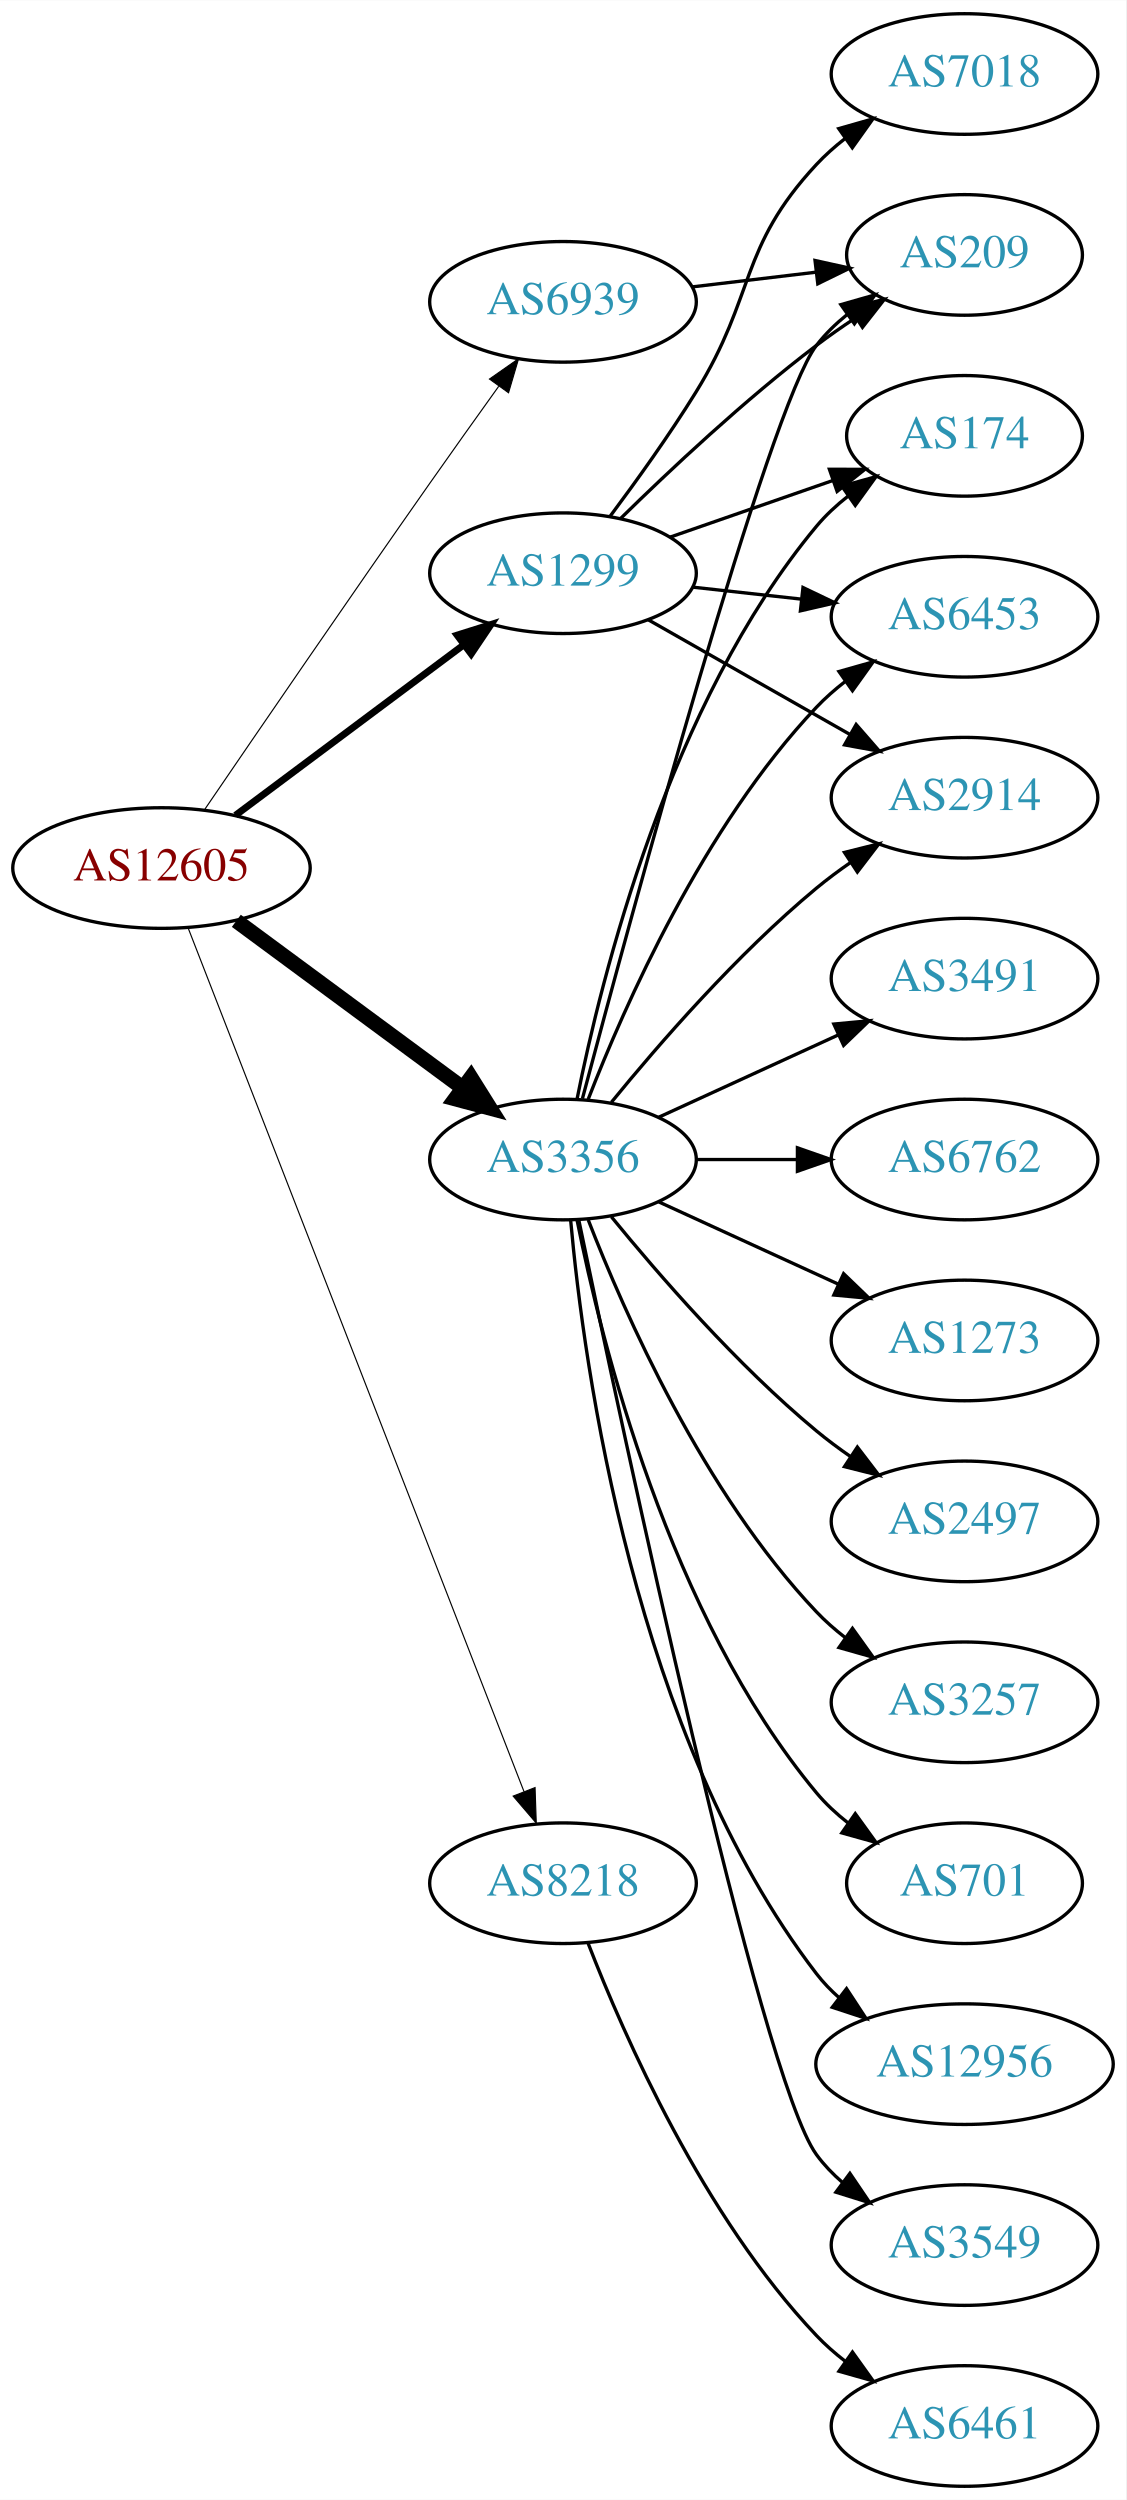
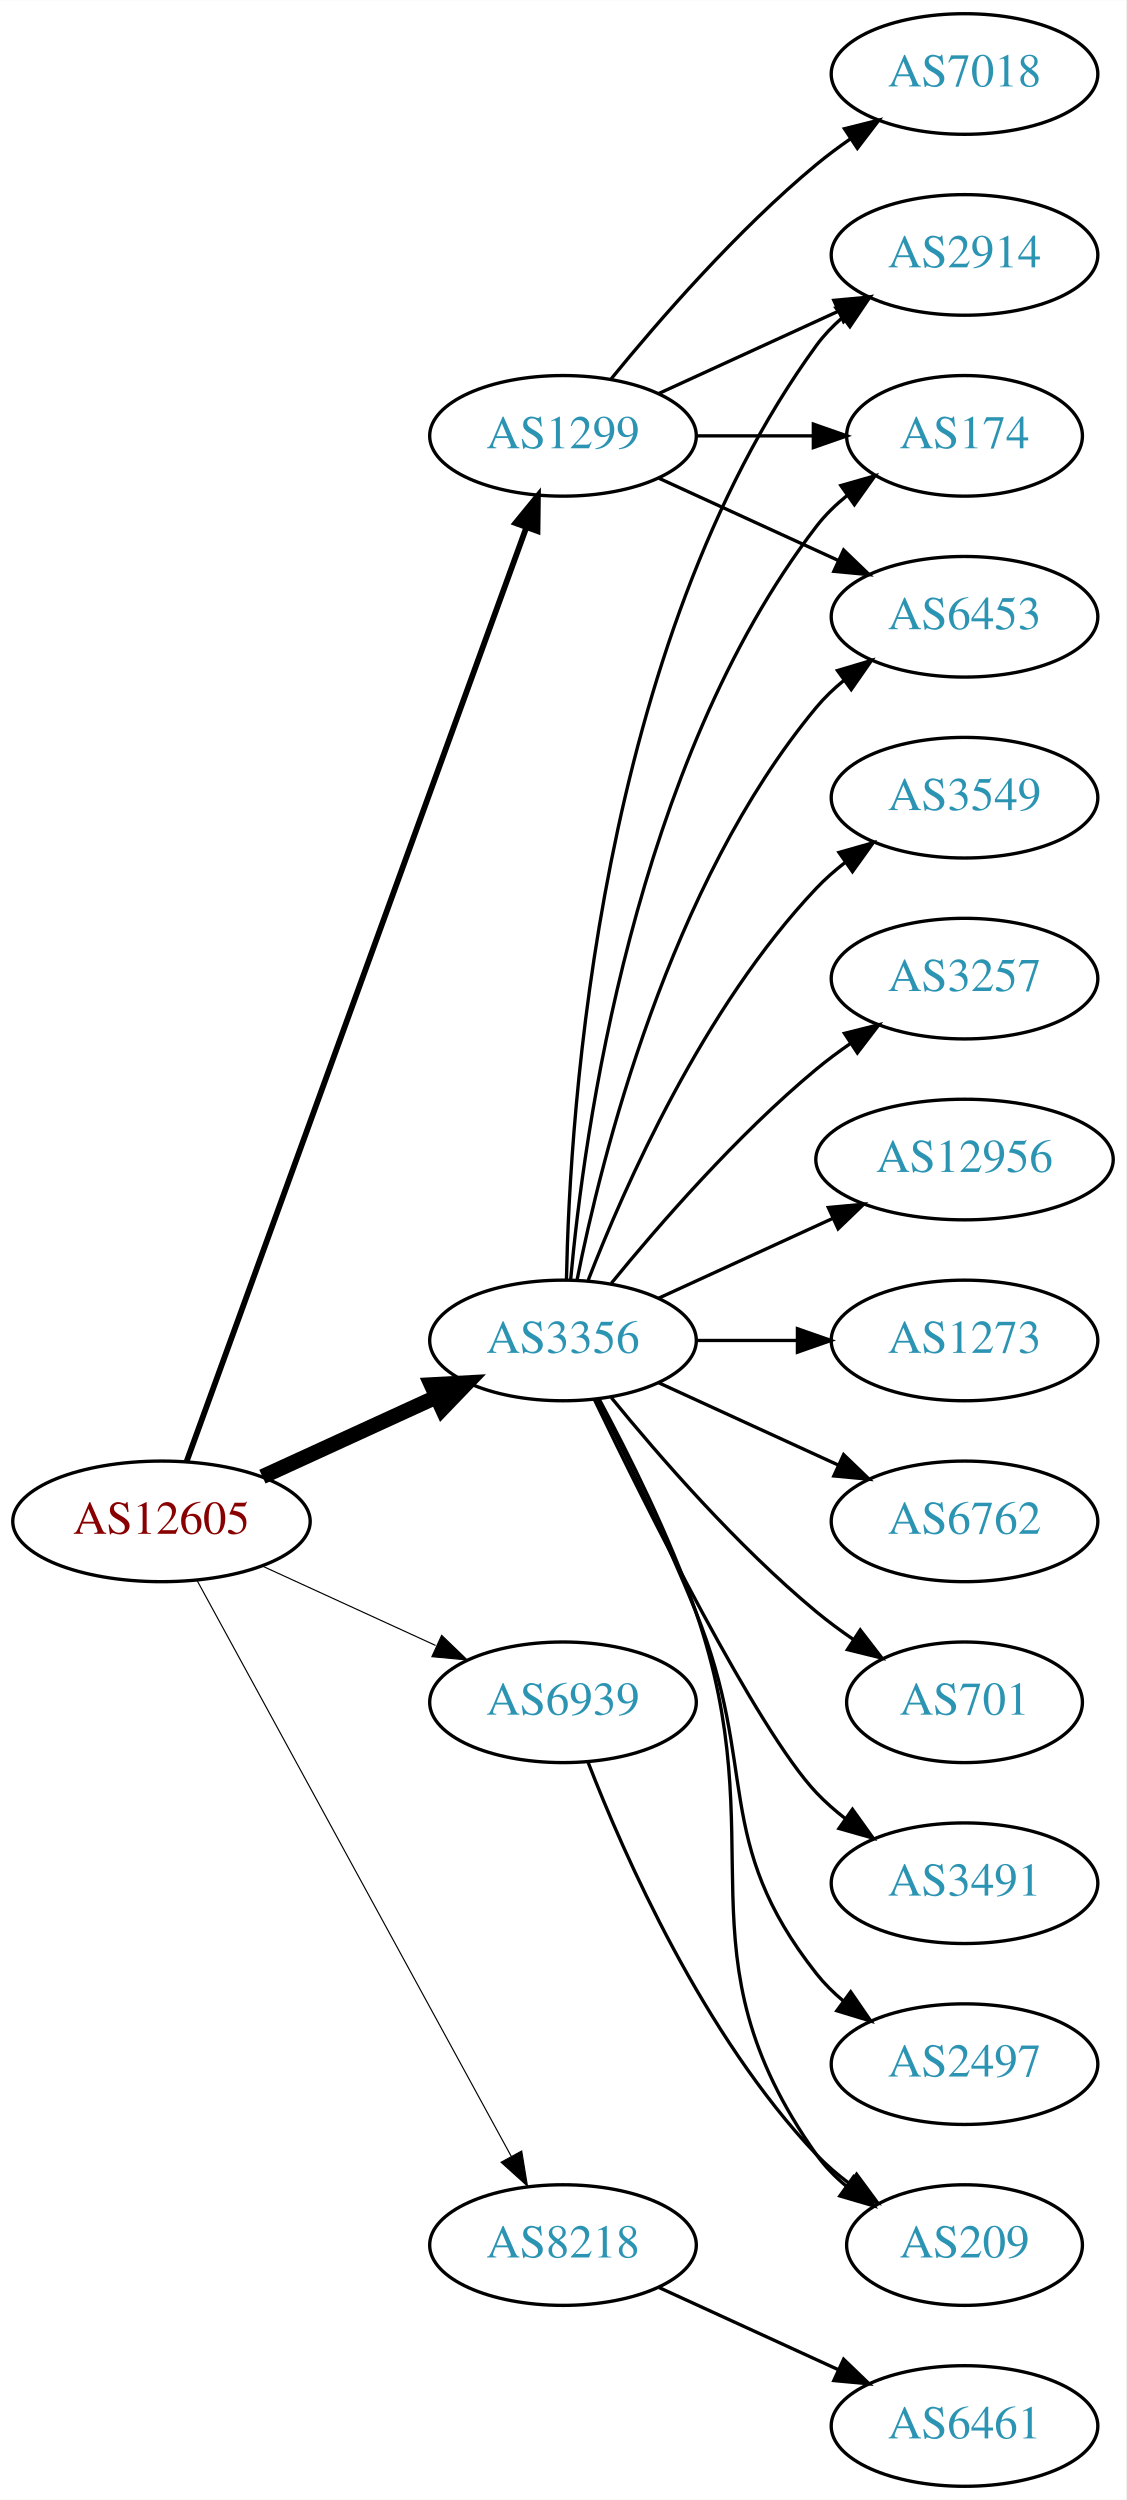
<svg xmlns="http://www.w3.org/2000/svg" xmlns:xlink="http://www.w3.org/1999/xlink" width="336pt" height="746pt" viewBox="0.00 0.00 336.08 746.00">
  <g id="graph0" class="graph" transform="scale(1 1) rotate(0) translate(4 742)">
    <polygon fill="white" stroke="none" points="-4,4 -4,-742 332.077,-742 332.077,4 -4,4" />
    <g id="node1" class="node">
      <g id="a_node1">
        <a xlink:href="/asn/12605" xlink:title="AS12605 ~ Linz, Austria [AT]">
-           <ellipse fill="#ffffff" stroke="black" cx="44.196" cy="-483" rx="44.393" ry="18" />
-           <text text-anchor="middle" x="44.196" y="-479.3" font-family="Times,serif" font-size="14.00" fill="#880000">AS12605</text>
+           <ellipse fill="#ffffff" stroke="black" cx="44.196" cy="-288" rx="44.393" ry="18" />
+           <text text-anchor="middle" x="44.196" y="-284.3" font-family="Times,serif" font-size="14.00" fill="#880000">AS12605</text>
        </a>
      </g>
    </g>
    <g id="node2" class="node">
      <g id="a_node2">
        <a xlink:href="/asn/1299" xlink:title="AS1299 ~ Telia Carrier [EU]">
-           <ellipse fill="#ffffff" stroke="black" cx="164.039" cy="-571" rx="39.794" ry="18" />
-           <text text-anchor="middle" x="164.039" y="-567.3" font-family="Times,serif" font-size="14.00" fill="#2c94b3">AS1299</text>
+           <ellipse fill="#ffffff" stroke="black" cx="164.039" cy="-612" rx="39.794" ry="18" />
+           <text text-anchor="middle" x="164.039" y="-608.3" font-family="Times,serif" font-size="14.00" fill="#2c94b3">AS1299</text>
        </a>
      </g>
    </g>
    <g id="edge1" class="edge">
-       <path fill="none" stroke="black" stroke-width="2.077" d="M66.264,-498.733C85.233,-512.898 113.278,-533.841 134.3,-549.54" />
-       <polygon fill="black" stroke="black" stroke-width="2.077" points="132.441,-552.519 142.548,-555.698 136.63,-546.911 132.441,-552.519" />
+       <path fill="none" stroke="black" stroke-width="1.731" d="M51.7,-305.881C71.257,-359.651 129.624,-520.129 153.099,-584.67" />
+       <polygon fill="black" stroke="black" stroke-width="1.731" points="149.848,-585.973 156.555,-594.174 156.426,-583.58 149.848,-585.973" />
    </g>
    <g id="node3" class="node">
      <g id="a_node3">
        <a xlink:href="/asn/3356" xlink:title="AS3356 ~ Level 3 Parent, LLC [US]">
-           <ellipse fill="#ffffff" stroke="black" cx="164.039" cy="-396" rx="39.794" ry="18" />
-           <text text-anchor="middle" x="164.039" y="-392.3" font-family="Times,serif" font-size="14.00" fill="#2c94b3">AS3356</text>
+           <ellipse fill="#ffffff" stroke="black" cx="164.039" cy="-342" rx="39.794" ry="18" />
+           <text text-anchor="middle" x="164.039" y="-338.3" font-family="Times,serif" font-size="14.00" fill="#2c94b3">AS3356</text>
        </a>
      </g>
    </g>
    <g id="edge2" class="edge">
-       <path fill="none" stroke="black" stroke-width="4.5" d="M66.537,-467.245C85.424,-453.301 113.154,-432.829 134.047,-417.404" />
-       <polygon fill="black" stroke="black" stroke-width="4.5" points="136.546,-420.453 142.253,-411.346 131.869,-414.118 136.546,-420.453" />
+       <path fill="none" stroke="black" stroke-width="4.5" d="M74.326,-301.348C89.937,-308.502 109.335,-317.391 126.007,-325.03" />
+       <polygon fill="black" stroke="black" stroke-width="4.5" points="124.727,-328.775 135.459,-329.362 128.008,-321.616 124.727,-328.775" />
    </g>
    <g id="node4" class="node">
      <g id="a_node4">
        <a xlink:href="/asn/6939" xlink:title="AS6939 ~ Hurricane Electric LLC [US]">
-           <ellipse fill="#ffffff" stroke="black" cx="164.039" cy="-652" rx="39.794" ry="18" />
-           <text text-anchor="middle" x="164.039" y="-648.3" font-family="Times,serif" font-size="14.00" fill="#2c94b3">AS6939</text>
+           <ellipse fill="#ffffff" stroke="black" cx="164.039" cy="-234" rx="39.794" ry="18" />
+           <text text-anchor="middle" x="164.039" y="-230.3" font-family="Times,serif" font-size="14.00" fill="#2c94b3">AS6939</text>
        </a>
      </g>
    </g>
    <g id="edge3" class="edge">
-       <path fill="none" stroke="black" stroke-width="0.346" d="M57.173,-500.603C72.599,-523.225 100.294,-563.677 124.392,-598 131.019,-607.438 138.367,-617.745 144.862,-626.801" />
-       <polygon fill="black" stroke="black" stroke-width="0.346" points="142.098,-628.953 150.776,-635.031 147.782,-624.868 142.098,-628.953" />
+       <path fill="none" stroke="black" stroke-width="0.346" d="M74.326,-274.652C89.937,-267.498 109.335,-258.609 126.007,-250.97" />
+       <polygon fill="black" stroke="black" stroke-width="0.346" points="127.826,-253.986 135.459,-246.638 124.91,-247.622 127.826,-253.986" />
    </g>
    <g id="node5" class="node">
      <g id="a_node5">
        <a xlink:href="/asn/8218" xlink:title="AS8218 ~ legacy Neotelecoms [FR]">
-           <ellipse fill="#ffffff" stroke="black" cx="164.039" cy="-180" rx="39.794" ry="18" />
-           <text text-anchor="middle" x="164.039" y="-176.3" font-family="Times,serif" font-size="14.00" fill="#2c94b3">AS8218</text>
+           <ellipse fill="#ffffff" stroke="black" cx="164.039" cy="-72" rx="39.794" ry="18" />
+           <text text-anchor="middle" x="164.039" y="-68.3" font-family="Times,serif" font-size="14.00" fill="#2c94b3">AS8218</text>
        </a>
      </g>
    </g>
    <g id="edge4" class="edge">
-       <path fill="none" stroke="black" stroke-width="0.346" d="M52.215,-464.953C72.069,-413.904 128.723,-268.232 152.418,-207.308" />
-       <polygon fill="black" stroke="black" stroke-width="0.346" points="155.694,-208.541 156.057,-197.952 149.17,-206.003 155.694,-208.541" />
+       <path fill="none" stroke="black" stroke-width="0.346" d="M54.84,-270.324C75.521,-232.416 124.234,-143.127 148.613,-98.442" />
+       <polygon fill="black" stroke="black" stroke-width="0.346" points="151.71,-100.072 153.427,-89.618 145.565,-96.72 151.71,-100.072" />
    </g>
    <g id="node6" class="node">
      <g id="a_node6">
        <a xlink:href="/asn/2914" xlink:title="AS2914 ~ NTT America, Inc. [US]">
-           <ellipse fill="#ffffff" stroke="black" cx="283.881" cy="-504" rx="39.794" ry="18" />
-           <text text-anchor="middle" x="283.881" y="-500.3" font-family="Times,serif" font-size="14.00" fill="#2c94b3">AS2914</text>
+           <ellipse fill="#ffffff" stroke="black" cx="283.881" cy="-666" rx="39.794" ry="18" />
+           <text text-anchor="middle" x="283.881" y="-662.3" font-family="Times,serif" font-size="14.00" fill="#2c94b3">AS2914</text>
        </a>
      </g>
    </g>
    <g id="edge5" class="edge">
-       <path fill="none" stroke="black" d="M189.456,-557.118C206.915,-547.191 230.616,-533.716 249.776,-522.822" />
-       <polygon fill="black" stroke="black" points="251.532,-525.85 258.495,-517.865 248.072,-519.765 251.532,-525.85" />
+       <path fill="none" stroke="black" d="M192.667,-624.661C208.624,-631.973 228.895,-641.261 246.178,-649.181" />
+       <polygon fill="black" stroke="black" points="244.876,-652.435 255.425,-653.419 247.793,-646.071 244.876,-652.435" />
    </g>
    <g id="node7" class="node">
      <g id="a_node7">
        <a xlink:href="/asn/174" xlink:title="AS174 ~ Cogent Communications [US]">
          <ellipse fill="#ffffff" stroke="black" cx="283.881" cy="-612" rx="35.194" ry="18" />
          <text text-anchor="middle" x="283.881" y="-608.3" font-family="Times,serif" font-size="14.00" fill="#2c94b3">AS174</text>
        </a>
      </g>
    </g>
    <g id="edge6" class="edge">
-       <path fill="none" stroke="black" d="M196,-581.772C210.909,-586.959 228.927,-593.228 244.68,-598.709" />
-       <polygon fill="black" stroke="black" points="243.553,-602.023 254.148,-602.003 245.853,-595.411 243.553,-602.023" />
+       <path fill="none" stroke="black" d="M203.951,-612C215.038,-612 227.198,-612 238.58,-612" />
+       <polygon fill="black" stroke="black" points="238.762,-615.5 248.762,-612 238.762,-608.5 238.762,-615.5" />
    </g>
    <g id="node8" class="node">
      <g id="a_node8">
        <a xlink:href="/asn/7018" xlink:title="AS7018 ~ AT&amp;T Services, Inc. [US]">
          <ellipse fill="#ffffff" stroke="black" cx="283.881" cy="-720" rx="39.794" ry="18" />
          <text text-anchor="middle" x="283.881" y="-716.3" font-family="Times,serif" font-size="14.00" fill="#2c94b3">AS7018</text>
        </a>
      </g>
    </g>
    <g id="edge7" class="edge">
-       <path fill="none" stroke="black" d="M178.179,-588.105C185.957,-598.529 195.8,-612.255 203.685,-625 221.677,-654.081 216.387,-667.968 239.685,-693 242.246,-695.751 245.147,-698.333 248.205,-700.726" />
-       <polygon fill="black" stroke="black" points="246.35,-703.701 256.539,-706.606 250.385,-697.981 246.35,-703.701" />
+       <path fill="none" stroke="black" d="M178.458,-629.065C192.572,-646.375 215.987,-673.345 239.685,-693 242.901,-695.668 246.402,-698.27 249.972,-700.741" />
+       <polygon fill="black" stroke="black" points="248.05,-703.666 258.329,-706.236 251.896,-697.817 248.05,-703.666" />
    </g>
    <g id="node9" class="node">
      <g id="a_node9">
-         <a xlink:href="/asn/209" xlink:title="AS209 ~ CenturyLink Communications, LLC [US]">
-           <ellipse fill="#ffffff" stroke="black" cx="283.881" cy="-666" rx="35.194" ry="18" />
-           <text text-anchor="middle" x="283.881" y="-662.3" font-family="Times,serif" font-size="14.00" fill="#2c94b3">AS209</text>
-         </a>
-       </g>
-     </g>
-     <g id="edge8" class="edge">
-       <path fill="none" stroke="black" d="M181.187,-587.296C195.824,-601.671 218.312,-622.795 239.685,-639 243.352,-641.78 247.312,-644.546 251.296,-647.187" />
-       <polygon fill="black" stroke="black" points="249.64,-650.283 259.948,-652.731 253.416,-644.389 249.64,-650.283" />
-     </g>
-     <g id="node10" class="node">
-       <g id="a_node10">
        <a xlink:href="/asn/6453" xlink:title="AS6453 ~ TATA COMMUNICATIONS (AMERICA) INC [US]">
          <ellipse fill="#ffffff" stroke="black" cx="283.881" cy="-558" rx="39.794" ry="18" />
          <text text-anchor="middle" x="283.881" y="-554.3" font-family="Times,serif" font-size="14.00" fill="#2c94b3">AS6453</text>
        </a>
      </g>
    </g>
+     <g id="edge8" class="edge">
+       <path fill="none" stroke="black" d="M192.667,-599.339C208.624,-592.027 228.895,-582.739 246.178,-574.819" />
+       <polygon fill="black" stroke="black" points="247.793,-577.929 255.425,-570.581 244.876,-571.565 247.793,-577.929" />
+     </g>
+     <g id="edge17" class="edge">
+       <path fill="none" stroke="black" d="M165.071,-360.337C166.044,-410.079 174.763,-549.806 239.685,-639 241.897,-642.039 244.565,-644.813 247.477,-647.326" />
+       <polygon fill="black" stroke="black" points="245.495,-650.214 255.608,-653.373 249.672,-644.597 245.495,-650.214" />
+     </g>
+     <g id="edge14" class="edge">
+       <path fill="none" stroke="black" d="M166.323,-360.117C170.221,-403.332 185.238,-514.131 239.685,-585 242.292,-588.393 245.455,-591.467 248.873,-594.223" />
+       <polygon fill="black" stroke="black" points="246.976,-597.168 257.164,-600.073 251.011,-591.448 246.976,-597.168" />
+     </g>
+     <g id="edge20" class="edge">
+       <path fill="none" stroke="black" d="M168.237,-360.073C175.401,-396.141 195.675,-478.125 239.685,-531 242.09,-533.889 244.886,-536.563 247.879,-539.013" />
+       <polygon fill="black" stroke="black" points="245.967,-541.95 256.122,-544.973 250.069,-536.277 245.967,-541.95" />
+     </g>
+     <g id="node10" class="node">
+       <g id="a_node10">
+         <a xlink:href="/asn/12956" xlink:title="AS12956 ~ TELXIUS [ES]">
+           <ellipse fill="#ffffff" stroke="black" cx="283.881" cy="-396" rx="44.393" ry="18" />
+           <text text-anchor="middle" x="283.881" y="-392.3" font-family="Times,serif" font-size="14.00" fill="#2c94b3">AS12956</text>
+         </a>
+       </g>
+     </g>
    <g id="edge9" class="edge">
-       <path fill="none" stroke="black" d="M202.649,-566.851C212.96,-565.713 224.277,-564.465 235.077,-563.274" />
-       <polygon fill="black" stroke="black" points="235.668,-566.73 245.224,-562.154 234.901,-559.772 235.668,-566.73" />
-     </g>
-     <g id="edge12" class="edge">
-       <path fill="none" stroke="black" d="M178.458,-413.065C192.572,-430.375 215.987,-457.345 239.685,-477 242.901,-479.668 246.402,-482.27 249.972,-484.741" />
-       <polygon fill="black" stroke="black" points="248.05,-487.666 258.329,-490.236 251.896,-481.817 248.05,-487.666" />
-     </g>
-     <g id="edge15" class="edge">
-       <path fill="none" stroke="black" d="M168.237,-414.073C175.401,-450.141 195.675,-532.125 239.685,-585 242.422,-588.288 245.667,-591.298 249.13,-594.017" />
-       <polygon fill="black" stroke="black" points="247.265,-596.983 257.471,-599.827 251.267,-591.239 247.265,-596.983" />
-     </g>
-     <g id="edge21" class="edge">
-       <path fill="none" stroke="black" d="M169.833,-414.174C183.989,-467.431 225.502,-620.539 239.685,-639 242.292,-642.393 245.455,-645.467 248.873,-648.223" />
-       <polygon fill="black" stroke="black" points="246.976,-651.168 257.164,-654.073 251.011,-645.448 246.976,-651.168" />
-     </g>
-     <g id="edge14" class="edge">
-       <path fill="none" stroke="black" d="M171.562,-413.994C182.312,-441.728 205.969,-495.429 239.685,-531 242.271,-533.728 245.188,-536.294 248.257,-538.677" />
-       <polygon fill="black" stroke="black" points="246.411,-541.658 256.605,-544.543 250.435,-535.93 246.411,-541.658" />
+       <path fill="none" stroke="black" d="M192.667,-354.661C208.165,-361.762 227.732,-370.728 244.678,-378.494" />
+       <polygon fill="black" stroke="black" points="243.232,-381.681 253.781,-382.665 246.148,-375.317 243.232,-381.681" />
    </g>
    <g id="node11" class="node">
      <g id="a_node11">
        <a xlink:href="/asn/1273" xlink:title="AS1273 ~ Vodafone Group PLC [EU]">
          <ellipse fill="#ffffff" stroke="black" cx="283.881" cy="-342" rx="39.794" ry="18" />
          <text text-anchor="middle" x="283.881" y="-338.3" font-family="Times,serif" font-size="14.00" fill="#2c94b3">AS1273</text>
        </a>
      </g>
    </g>
    <g id="edge10" class="edge">
-       <path fill="none" stroke="black" d="M192.667,-383.339C208.624,-376.027 228.895,-366.739 246.178,-358.819" />
-       <polygon fill="black" stroke="black" points="247.793,-361.929 255.425,-354.581 244.876,-355.565 247.793,-361.929" />
+       <path fill="none" stroke="black" d="M203.951,-342C213.505,-342 223.854,-342 233.817,-342" />
+       <polygon fill="black" stroke="black" points="234.009,-345.5 244.009,-342 234.009,-338.5 234.009,-345.5" />
    </g>
    <g id="node12" class="node">
      <g id="a_node12">
-         <a xlink:href="/asn/2497" xlink:title="AS2497 ~ Internet Initiative Japan Inc. [JP]">
+         <a xlink:href="/asn/6762" xlink:title="AS6762 ~ TELECOM ITALIA SPARKLE S.p.A. [IT]">
          <ellipse fill="#ffffff" stroke="black" cx="283.881" cy="-288" rx="39.794" ry="18" />
-           <text text-anchor="middle" x="283.881" y="-284.3" font-family="Times,serif" font-size="14.00" fill="#2c94b3">AS2497</text>
+           <text text-anchor="middle" x="283.881" y="-284.3" font-family="Times,serif" font-size="14.00" fill="#2c94b3">AS6762</text>
        </a>
      </g>
    </g>
    <g id="edge11" class="edge">
-       <path fill="none" stroke="black" d="M178.458,-378.935C192.572,-361.625 215.987,-334.655 239.685,-315 242.901,-312.332 246.402,-309.73 249.972,-307.259" />
-       <polygon fill="black" stroke="black" points="251.896,-310.183 258.329,-301.764 248.05,-304.334 251.896,-310.183" />
+       <path fill="none" stroke="black" d="M192.667,-329.339C208.624,-322.027 228.895,-312.739 246.178,-304.819" />
+       <polygon fill="black" stroke="black" points="247.793,-307.929 255.425,-300.581 244.876,-301.565 247.793,-307.929" />
    </g>
    <g id="node13" class="node">
      <g id="a_node13">
-         <a xlink:href="/asn/3257" xlink:title="AS3257 ~ GTT [DE]">
-           <ellipse fill="#ffffff" stroke="black" cx="283.881" cy="-234" rx="39.794" ry="18" />
-           <text text-anchor="middle" x="283.881" y="-230.3" font-family="Times,serif" font-size="14.00" fill="#2c94b3">AS3257</text>
-         </a>
-       </g>
-     </g>
-     <g id="edge13" class="edge">
-       <path fill="none" stroke="black" d="M171.562,-378.006C182.312,-350.272 205.969,-296.571 239.685,-261 242.271,-258.272 245.188,-255.706 248.257,-253.323" />
-       <polygon fill="black" stroke="black" points="250.435,-256.07 256.605,-247.457 246.411,-250.342 250.435,-256.07" />
+         <a xlink:href="/asn/701" xlink:title="AS701 ~ UUNET [US]">
+           <ellipse fill="#ffffff" stroke="black" cx="283.881" cy="-234" rx="35.194" ry="18" />
+           <text text-anchor="middle" x="283.881" y="-230.3" font-family="Times,serif" font-size="14.00" fill="#2c94b3">AS701</text>
+         </a>
+       </g>
+     </g>
+     <g id="edge12" class="edge">
+       <path fill="none" stroke="black" d="M178.458,-324.935C192.572,-307.625 215.987,-280.655 239.685,-261 243.148,-258.128 246.941,-255.331 250.795,-252.692" />
+       <polygon fill="black" stroke="black" points="252.757,-255.592 259.228,-247.203 248.938,-249.725 252.757,-255.592" />
    </g>
    <g id="node14" class="node">
      <g id="a_node14">
-         <a xlink:href="/asn/701" xlink:title="AS701 ~ UUNET [US]">
-           <ellipse fill="#ffffff" stroke="black" cx="283.881" cy="-180" rx="35.194" ry="18" />
-           <text text-anchor="middle" x="283.881" y="-176.3" font-family="Times,serif" font-size="14.00" fill="#2c94b3">AS701</text>
-         </a>
-       </g>
-     </g>
-     <g id="edge16" class="edge">
-       <path fill="none" stroke="black" d="M168.237,-377.927C175.401,-341.859 195.675,-259.875 239.685,-207 242.422,-203.712 245.667,-200.702 249.13,-197.983" />
-       <polygon fill="black" stroke="black" points="251.267,-200.761 257.471,-192.173 247.265,-195.017 251.267,-200.761" />
+         <a xlink:href="/asn/3491" xlink:title="AS3491 ~ PCCW Global, Inc. [US]">
+           <ellipse fill="#ffffff" stroke="black" cx="283.881" cy="-180" rx="39.794" ry="18" />
+           <text text-anchor="middle" x="283.881" y="-176.3" font-family="Times,serif" font-size="14.00" fill="#2c94b3">AS3491</text>
+         </a>
+       </g>
+     </g>
+     <g id="edge13" class="edge">
+       <path fill="none" stroke="black" d="M173.386,-324.405C188.853,-292.268 221.998,-225.66 239.685,-207 242.271,-204.272 245.188,-201.706 248.257,-199.323" />
+       <polygon fill="black" stroke="black" points="250.435,-202.07 256.605,-193.457 246.411,-196.342 250.435,-202.07" />
    </g>
    <g id="node15" class="node">
      <g id="a_node15">
-         <a xlink:href="/asn/12956" xlink:title="AS12956 ~ TELXIUS [ES]">
-           <ellipse fill="#ffffff" stroke="black" cx="283.881" cy="-126" rx="44.393" ry="18" />
-           <text text-anchor="middle" x="283.881" y="-122.3" font-family="Times,serif" font-size="14.00" fill="#2c94b3">AS12956</text>
-         </a>
-       </g>
-     </g>
-     <g id="edge17" class="edge">
-       <path fill="none" stroke="black" d="M166.323,-377.883C170.221,-334.668 185.238,-223.869 239.685,-153 241.679,-150.405 243.998,-147.996 246.508,-145.774" />
-       <polygon fill="black" stroke="black" points="248.666,-148.53 254.472,-139.667 244.407,-142.975 248.666,-148.53" />
+         <a xlink:href="/asn/2497" xlink:title="AS2497 ~ Internet Initiative Japan Inc. [JP]">
+           <ellipse fill="#ffffff" stroke="black" cx="283.881" cy="-126" rx="39.794" ry="18" />
+           <text text-anchor="middle" x="283.881" y="-122.3" font-family="Times,serif" font-size="14.00" fill="#2c94b3">AS2497</text>
+         </a>
+       </g>
+     </g>
+     <g id="edge15" class="edge">
+       <path fill="none" stroke="black" d="M174.119,-324.583C182.388,-308.366 194.65,-283.397 203.685,-261 222.615,-214.078 208.386,-192.754 239.685,-153 242.01,-150.047 244.754,-147.33 247.713,-144.853" />
+       <polygon fill="black" stroke="black" points="249.906,-147.585 255.91,-138.855 245.772,-141.936 249.906,-147.585" />
    </g>
    <g id="node16" class="node">
      <g id="a_node16">
        <a xlink:href="/asn/3549" xlink:title="AS3549 ~ Level 3 Parent, LLC [US]">
-           <ellipse fill="#ffffff" stroke="black" cx="283.881" cy="-72" rx="39.794" ry="18" />
-           <text text-anchor="middle" x="283.881" y="-68.3" font-family="Times,serif" font-size="14.00" fill="#2c94b3">AS3549</text>
-         </a>
-       </g>
-     </g>
-     <g id="edge18" class="edge">
-       <path fill="none" stroke="black" d="M168.787,-377.791C181.456,-316.788 222.829,-122.158 239.685,-99 241.897,-95.961 244.565,-93.187 247.477,-90.674" />
-       <polygon fill="black" stroke="black" points="249.672,-93.403 255.608,-84.627 245.495,-87.786 249.672,-93.403" />
+           <ellipse fill="#ffffff" stroke="black" cx="283.881" cy="-504" rx="39.794" ry="18" />
+           <text text-anchor="middle" x="283.881" y="-500.3" font-family="Times,serif" font-size="14.00" fill="#2c94b3">AS3549</text>
+         </a>
+       </g>
+     </g>
+     <g id="edge16" class="edge">
+       <path fill="none" stroke="black" d="M171.562,-359.994C182.312,-387.728 205.969,-441.429 239.685,-477 242.271,-479.728 245.188,-482.294 248.257,-484.677" />
+       <polygon fill="black" stroke="black" points="246.411,-487.658 256.605,-490.543 250.435,-481.93 246.411,-487.658" />
    </g>
    <g id="node17" class="node">
      <g id="a_node17">
-         <a xlink:href="/asn/3491" xlink:title="AS3491 ~ PCCW Global, Inc. [US]">
-           <ellipse fill="#ffffff" stroke="black" cx="283.881" cy="-450" rx="39.794" ry="18" />
-           <text text-anchor="middle" x="283.881" y="-446.3" font-family="Times,serif" font-size="14.00" fill="#2c94b3">AS3491</text>
-         </a>
-       </g>
-     </g>
-     <g id="edge19" class="edge">
-       <path fill="none" stroke="black" d="M192.667,-408.661C208.624,-415.973 228.895,-425.261 246.178,-433.181" />
-       <polygon fill="black" stroke="black" points="244.876,-436.435 255.425,-437.419 247.793,-430.071 244.876,-436.435" />
+         <a xlink:href="/asn/209" xlink:title="AS209 ~ CenturyLink Communications, LLC [US]">
+           <ellipse fill="#ffffff" stroke="black" cx="283.881" cy="-72" rx="35.194" ry="18" />
+           <text text-anchor="middle" x="283.881" y="-68.3" font-family="Times,serif" font-size="14.00" fill="#2c94b3">AS209</text>
+         </a>
+       </g>
+     </g>
+     <g id="edge18" class="edge">
+       <path fill="none" stroke="black" d="M174.831,-324.474C183.469,-308.389 195.866,-283.685 203.685,-261 227.719,-191.269 197.106,-159.225 239.685,-99 242.155,-95.507 245.234,-92.37 248.603,-89.579" />
+       <polygon fill="black" stroke="black" points="250.742,-92.352 256.843,-83.69 246.672,-86.657 250.742,-92.352" />
    </g>
    <g id="node18" class="node">
      <g id="a_node18">
-         <a xlink:href="/asn/6762" xlink:title="AS6762 ~ TELECOM ITALIA SPARKLE S.p.A. [IT]">
-           <ellipse fill="#ffffff" stroke="black" cx="283.881" cy="-396" rx="39.794" ry="18" />
-           <text text-anchor="middle" x="283.881" y="-392.3" font-family="Times,serif" font-size="14.00" fill="#2c94b3">AS6762</text>
-         </a>
-       </g>
-     </g>
-     <g id="edge20" class="edge">
-       <path fill="none" stroke="black" d="M203.951,-396C213.505,-396 223.854,-396 233.817,-396" />
-       <polygon fill="black" stroke="black" points="234.009,-399.5 244.009,-396 234.009,-392.5 234.009,-399.5" />
-     </g>
-     <g id="edge22" class="edge">
-       <path fill="none" stroke="black" d="M202.649,-656.468C214.319,-657.855 227.277,-659.394 239.317,-660.824" />
-       <polygon fill="black" stroke="black" points="239.261,-664.342 249.604,-662.047 240.087,-657.391 239.261,-664.342" />
+         <a xlink:href="/asn/3257" xlink:title="AS3257 ~ GTT [DE]">
+           <ellipse fill="#ffffff" stroke="black" cx="283.881" cy="-450" rx="39.794" ry="18" />
+           <text text-anchor="middle" x="283.881" y="-446.3" font-family="Times,serif" font-size="14.00" fill="#2c94b3">AS3257</text>
+         </a>
+       </g>
+     </g>
+     <g id="edge19" class="edge">
+       <path fill="none" stroke="black" d="M178.458,-359.065C192.572,-376.375 215.987,-403.345 239.685,-423 242.901,-425.668 246.402,-428.27 249.972,-430.741" />
+       <polygon fill="black" stroke="black" points="248.05,-433.666 258.329,-436.236 251.896,-427.817 248.05,-433.666" />
+     </g>
+     <g id="edge21" class="edge">
+       <path fill="none" stroke="black" d="M171.562,-216.006C182.312,-188.272 205.969,-134.571 239.685,-99 242.628,-95.895 246.001,-92.999 249.537,-90.345" />
+       <polygon fill="black" stroke="black" points="251.666,-93.129 257.956,-84.603 247.722,-87.346 251.666,-93.129" />
    </g>
    <g id="node19" class="node">
      <g id="a_node19">
        <a xlink:href="/asn/6461" xlink:title="AS6461 ~ Zayo Bandwidth [US]">
          <ellipse fill="#ffffff" stroke="black" cx="283.881" cy="-18" rx="39.794" ry="18" />
          <text text-anchor="middle" x="283.881" y="-14.3" font-family="Times,serif" font-size="14.00" fill="#2c94b3">AS6461</text>
        </a>
      </g>
    </g>
-     <g id="edge23" class="edge">
-       <path fill="none" stroke="black" d="M171.562,-162.006C182.312,-134.272 205.969,-80.571 239.685,-45 242.271,-42.272 245.188,-39.706 248.257,-37.323" />
-       <polygon fill="black" stroke="black" points="250.435,-40.069 256.605,-31.457 246.411,-34.342 250.435,-40.069" />
+     <g id="edge22" class="edge">
+       <path fill="none" stroke="black" d="M192.667,-59.339C208.624,-52.027 228.895,-42.739 246.178,-34.819" />
+       <polygon fill="black" stroke="black" points="247.793,-37.929 255.425,-30.581 244.876,-31.565 247.793,-37.929" />
    </g>
  </g>
</svg>
